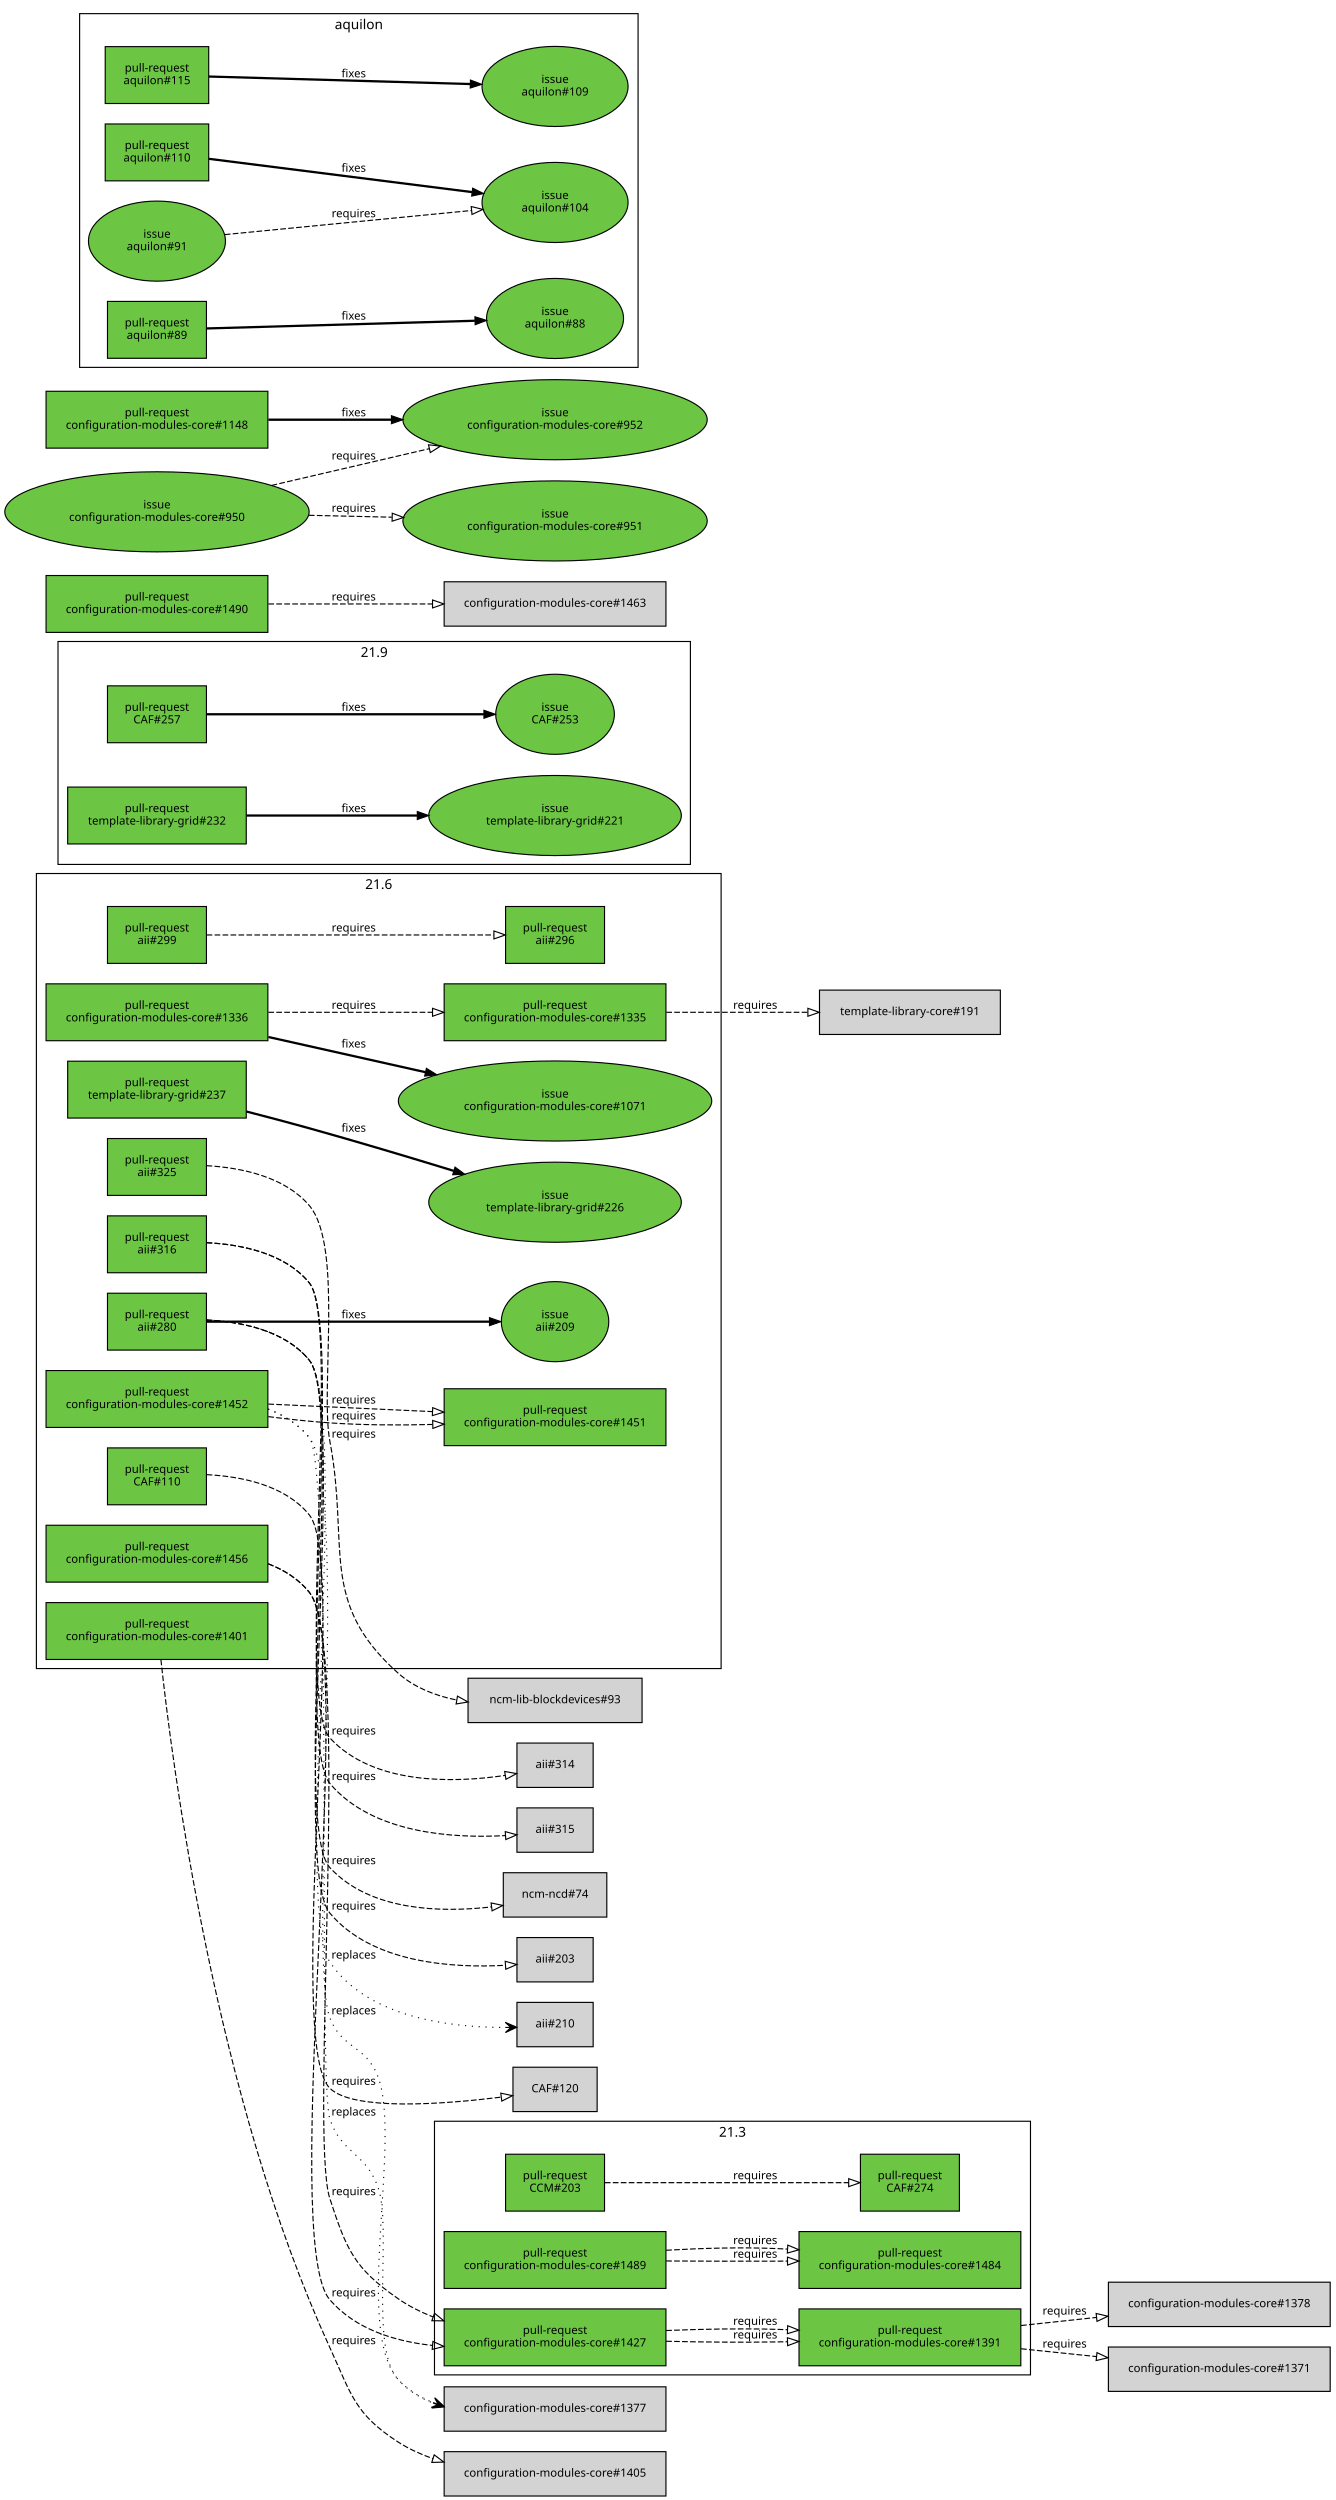
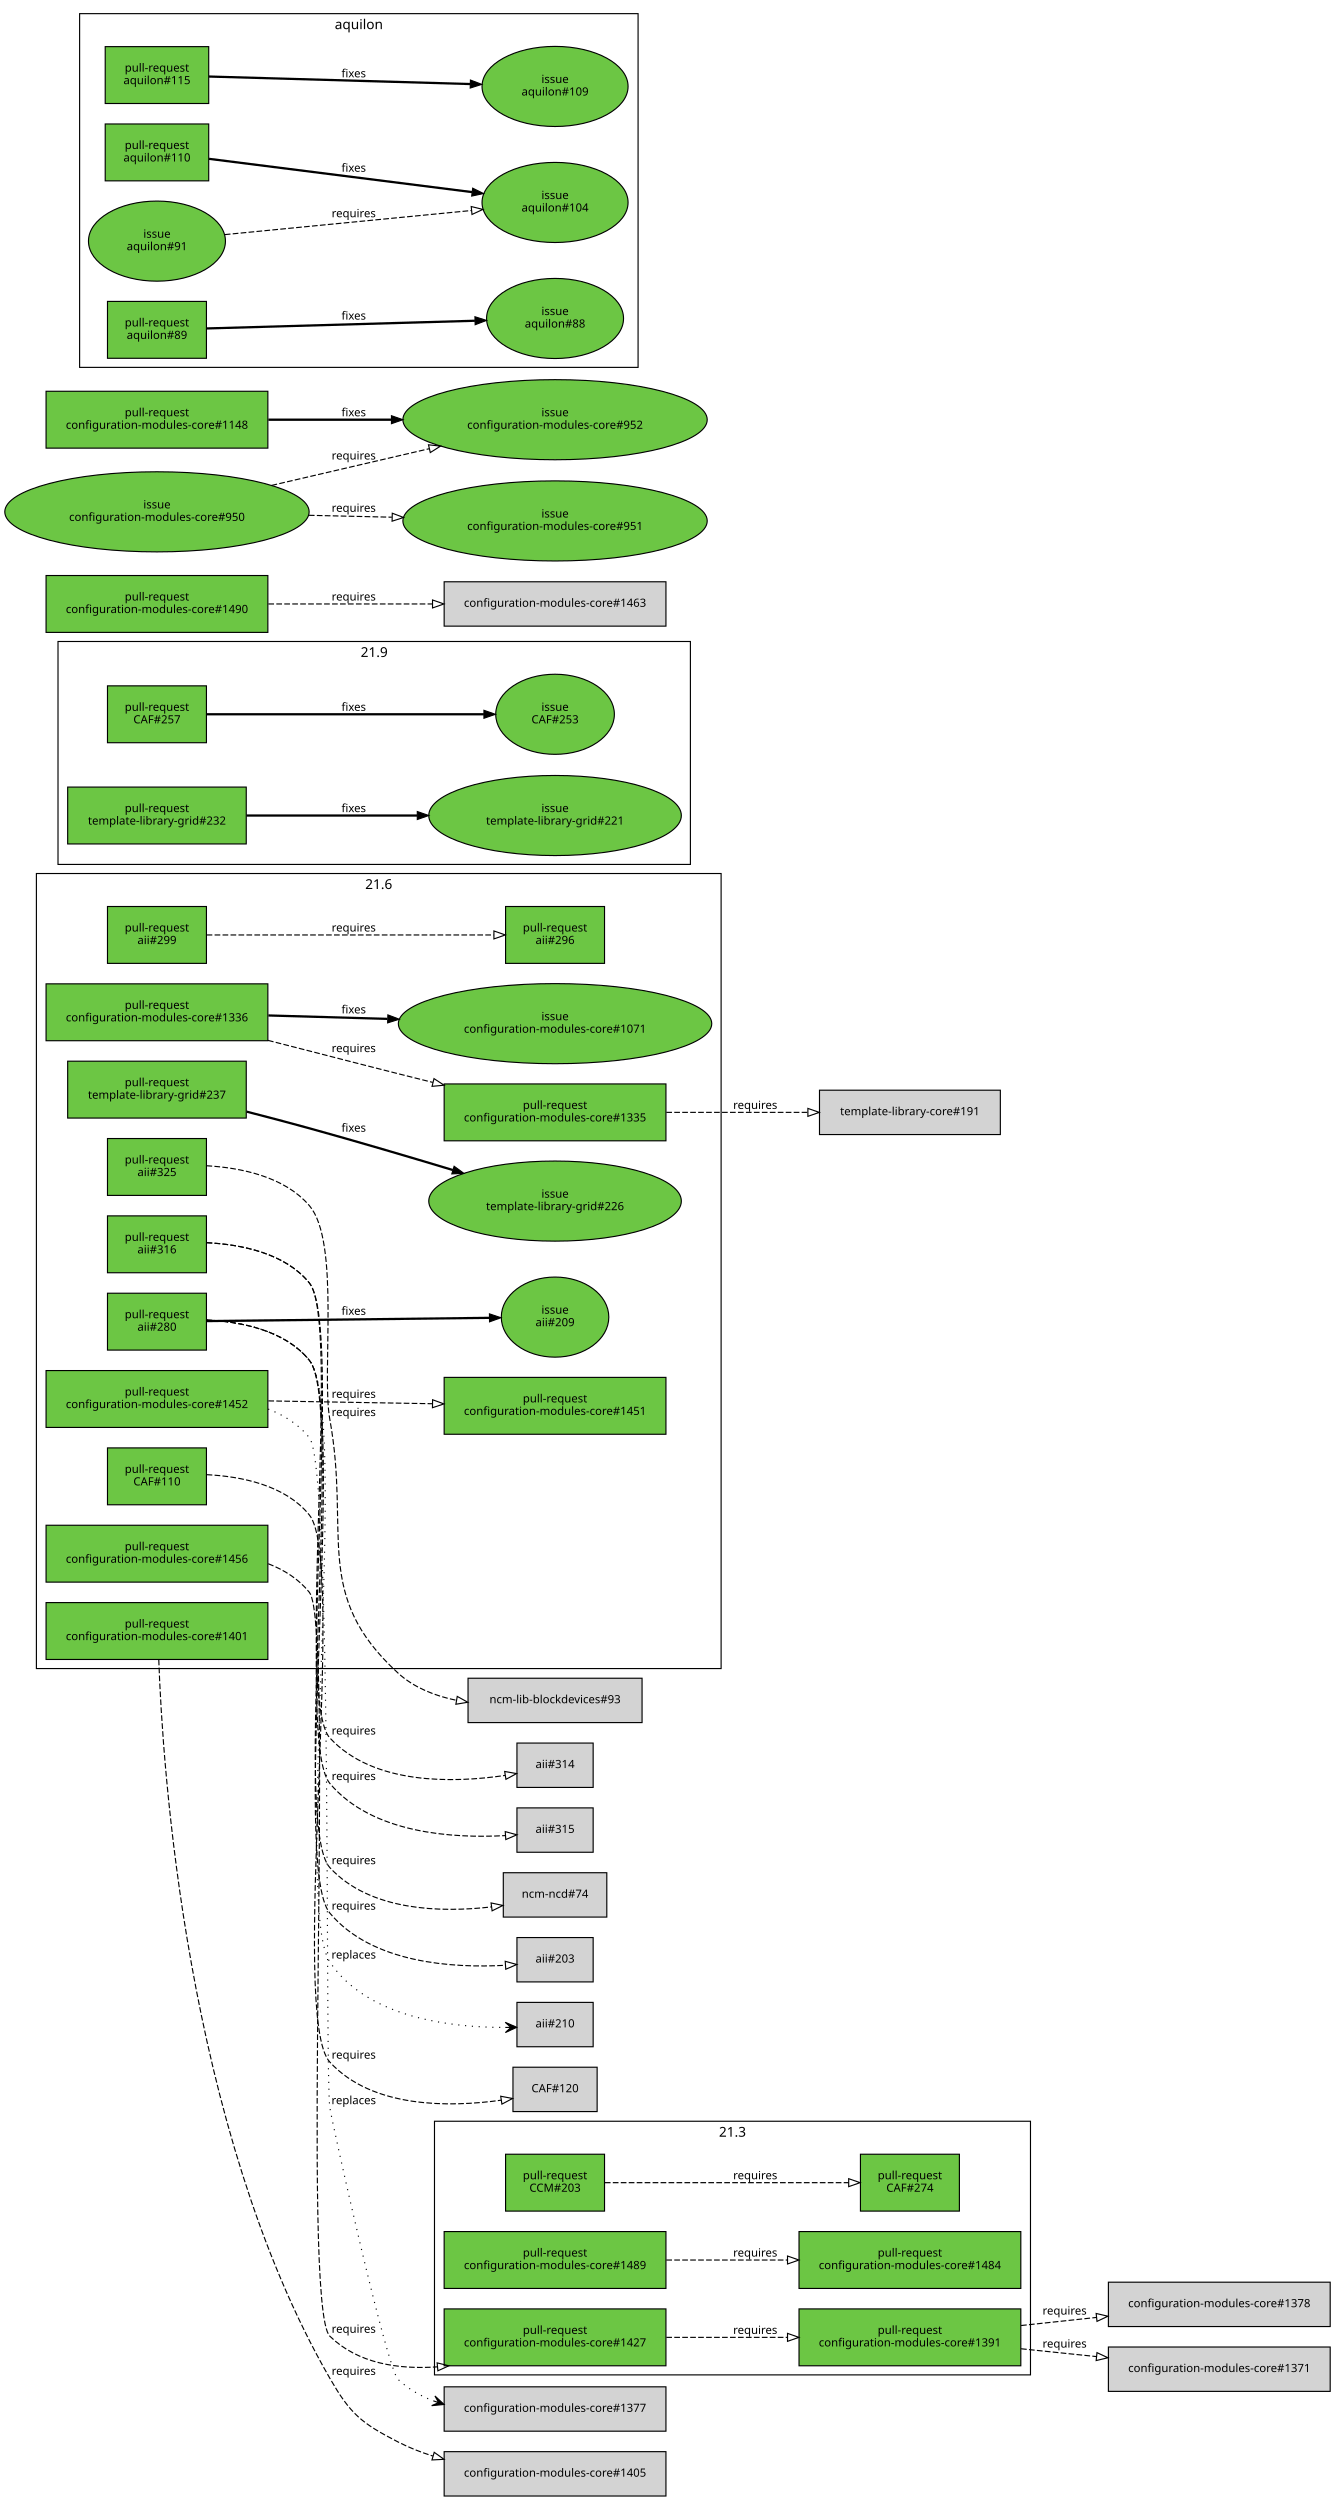
<svg xmlns="http://www.w3.org/2000/svg" xmlns:xlink="http://www.w3.org/1999/xlink" width="1174pt" height="2198pt" viewBox="0.00 0.00 1174.00 2198.00">
  <g id="graph0" class="graph" transform="scale(1 1) rotate(0) translate(4 2194)">
    <polygon fill="white" stroke="white" points="-4,5 -4,-2194 1171,-2194 1171,5 -4,5" />
    <g id="clust3" class="cluster">
      <polygon fill="none" stroke="black" points="378,-106 378,-329 902,-329 902,-106 378,-106" />
      <text text-anchor="middle" x="640" y="-315.4" font-family="Sans" font-size="12.00">21.3</text>
    </g>
    <g id="clust2" class="cluster">
      <polygon fill="none" stroke="black" points="47,-1434 47,-1630 603,-1630 603,-1434 47,-1434" />
      <text text-anchor="middle" x="325" y="-1616.4" font-family="Sans" font-size="12.00">21.9</text>
    </g>
    <g id="clust1" class="cluster">
      <polygon fill="none" stroke="black" points="28,-727 28,-1426 630,-1426 630,-727 28,-727" />
      <text text-anchor="middle" x="329" y="-1412.4" font-family="Sans" font-size="12.00">21.6</text>
    </g>
    <g id="clust4" class="cluster">
      <polygon fill="none" stroke="black" points="66,-1871 66,-2182 557,-2182 557,-1871 66,-1871" />
      <text text-anchor="middle" x="311.5" y="-2168.4" font-family="Sans" font-size="12.00">aquilon</text>
    </g>
    <g id="node1" class="node">
      <g id="a_node1">
        <a xlink:href="https://github.com/quattor/aii/pull/325" xlink:title="Use wipefs for RHEL6+" target="_parent">
          <polygon fill="#6cc644" stroke="black" points="177.5,-1193 90.5,-1193 90.5,-1143 177.5,-1143 177.5,-1193" />
          <text text-anchor="middle" x="134" y="-1171" font-family="Sans" font-size="10.00">pull-request</text>
          <text text-anchor="middle" x="134" y="-1160" font-family="Sans" font-size="10.00">aii#325</text>
        </a>
      </g>
    </g>
    <g id="node2" class="node">
      <polygon fill="lightgrey" stroke="black" points="560.5,-718.5 407.5,-718.5 407.5,-679.5 560.5,-679.5 560.5,-718.5" />
      <text text-anchor="middle" x="484" y="-696.5" font-family="Sans" font-size="10.00">ncm-lib-blockdevices#93</text>
    </g>
    <g id="edge1" class="edge">
-       <path fill="none" stroke="black" stroke-dasharray="5,2" d="M177.607,-1169.13C207.578,-1167.44 246.104,-1159.8 268,-1134 297.874,-1098.79 277.443,-972.374 286,-927 303.514,-834.13 275.518,-785.959 346,-723 360.196,-710.319 378.641,-703.172 397.371,-699.353" />
-       <polygon fill="none" stroke="black" points="398.217,-702.759 407.474,-697.604 397.023,-695.861 398.217,-702.759" />
-       <text text-anchor="middle" x="307" y="-930" font-family="Sans" font-size="10.00">requires</text>
+       <path fill="none" stroke="black" stroke-dasharray="5,2" d="M177.541,-1169.07C207.478,-1167.36 245.992,-1159.71 268,-1134 295.293,-1102.12 278.522,-987.297 286,-946 304.288,-845.007 270.255,-792.259 346,-723 360.048,-710.155 378.436,-702.945 397.158,-699.118" />
+       <polygon fill="none" stroke="black" points="398.005,-702.523 407.261,-697.369 396.811,-695.626 398.005,-702.523" />
+       <text text-anchor="middle" x="307" y="-949" font-family="Sans" font-size="10.00">requires</text>
    </g>
    <g id="node3" class="node">
      <g id="a_node3">
        <a xlink:href="https://github.com/quattor/aii/pull/316" xlink:title="aii-ks: generate kickstart repo entries based on SPMA configuration" target="_parent">
          <polygon fill="#6cc644" stroke="black" points="177.5,-1125 90.5,-1125 90.5,-1075 177.5,-1075 177.5,-1125" />
          <text text-anchor="middle" x="134" y="-1103" font-family="Sans" font-size="10.00">pull-request</text>
          <text text-anchor="middle" x="134" y="-1092" font-family="Sans" font-size="10.00">aii#316</text>
        </a>
      </g>
    </g>
    <g id="node4" class="node">
      <polygon fill="lightgrey" stroke="black" points="517.5,-661.5 450.5,-661.5 450.5,-622.5 517.5,-622.5 517.5,-661.5" />
      <text text-anchor="middle" x="484" y="-639.5" font-family="Sans" font-size="10.00">aii#314</text>
    </g>
    <g id="edge2" class="edge">
      <path fill="none" stroke="black" stroke-dasharray="5,2" d="M177.613,-1101.41C207.79,-1099.9 246.573,-1092.35 268,-1066 296.069,-1031.48 255.763,-698.635 286,-666 324.452,-624.498 394.63,-626.363 440.012,-633.037" />
      <polygon fill="none" stroke="black" points="439.71,-636.533 450.139,-634.666 440.821,-629.622 439.71,-636.533" />
      <text text-anchor="middle" x="307" y="-669" font-family="Sans" font-size="10.00">requires</text>
    </g>
    <g id="node5" class="node">
      <polygon fill="lightgrey" stroke="black" points="517.5,-604.5 450.5,-604.5 450.5,-565.5 517.5,-565.5 517.5,-604.5" />
      <text text-anchor="middle" x="484" y="-582.5" font-family="Sans" font-size="10.00">aii#315</text>
    </g>
    <g id="edge3" class="edge">
      <path fill="none" stroke="black" stroke-dasharray="5,2" d="M177.645,-1101.44C207.838,-1099.94 246.627,-1092.39 268,-1066 298.793,-1027.98 254.51,-663.45 286,-626 323.127,-581.845 394.329,-577.596 440.196,-580.141" />
      <polygon fill="none" stroke="black" points="440.208,-583.65 450.425,-580.844 440.688,-576.667 440.208,-583.65" />
      <text text-anchor="middle" x="307" y="-629" font-family="Sans" font-size="10.00">requires</text>
    </g>
    <g id="node6" class="node">
      <g id="a_node6">
        <a xlink:href="https://github.com/quattor/aii/pull/299" xlink:title="aii-dhcp: support optional hostname ip verification" target="_parent">
          <polygon fill="#6cc644" stroke="black" points="177.5,-1397 90.5,-1397 90.5,-1347 177.5,-1347 177.5,-1397" />
          <text text-anchor="middle" x="134" y="-1375" font-family="Sans" font-size="10.00">pull-request</text>
          <text text-anchor="middle" x="134" y="-1364" font-family="Sans" font-size="10.00">aii#299</text>
        </a>
      </g>
    </g>
    <g id="node7" class="node">
      <g id="a_node7">
        <a xlink:href="https://github.com/quattor/aii/pull/296" xlink:title="DHCP plugin updates" target="_parent">
          <polygon fill="#6cc644" stroke="black" points="527.5,-1397 440.5,-1397 440.5,-1347 527.5,-1347 527.5,-1397" />
          <text text-anchor="middle" x="484" y="-1375" font-family="Sans" font-size="10.00">pull-request</text>
          <text text-anchor="middle" x="484" y="-1364" font-family="Sans" font-size="10.00">aii#296</text>
        </a>
      </g>
    </g>
    <g id="edge4" class="edge">
      <path fill="none" stroke="black" stroke-dasharray="5,2" d="M177.672,-1372C241.287,-1372 360.896,-1372 430.02,-1372" />
      <polygon fill="none" stroke="black" points="430.252,-1375.5 440.252,-1372 430.252,-1368.5 430.252,-1375.5" />
      <text text-anchor="middle" x="307" y="-1375" font-family="Sans" font-size="10.00">requires</text>
    </g>
    <g id="node8" class="node">
      <g id="a_node8">
        <a xlink:href="https://github.com/quattor/aii/pull/280" xlink:title="Support active configuration attribute for plugins" target="_parent">
          <polygon fill="#6cc644" stroke="black" points="177.5,-1057 90.5,-1057 90.5,-1007 177.5,-1007 177.5,-1057" />
          <text text-anchor="middle" x="134" y="-1035" font-family="Sans" font-size="10.00">pull-request</text>
          <text text-anchor="middle" x="134" y="-1024" font-family="Sans" font-size="10.00">aii#280</text>
        </a>
      </g>
    </g>
    <g id="node9" class="node">
      <g id="a_node9">
        <a xlink:href="https://github.com/quattor/aii/issues/209" xlink:title="support ACTIVE_CONFIG" target="_parent">
-           <ellipse fill="#6cc644" stroke="black" cx="484" cy="-1032" rx="47.253" ry="35.211" />
-           <text text-anchor="middle" x="484" y="-1035" font-family="Sans" font-size="10.00">issue</text>
-           <text text-anchor="middle" x="484" y="-1024" font-family="Sans" font-size="10.00">aii#209</text>
+           <ellipse fill="#6cc644" stroke="black" cx="484" cy="-1036" rx="47.253" ry="35.211" />
+           <text text-anchor="middle" x="484" y="-1039" font-family="Sans" font-size="10.00">issue</text>
+           <text text-anchor="middle" x="484" y="-1028" font-family="Sans" font-size="10.00">aii#209</text>
        </a>
      </g>
    </g>
    <g id="edge5" class="edge">
-       <path fill="none" stroke="black" stroke-width="2" d="M177.672,-1032C240.079,-1032 356.372,-1032 426.027,-1032" />
-       <polygon fill="black" stroke="black" points="426.372,-1035.5 436.372,-1032 426.372,-1028.5 426.372,-1035.5" />
-       <text text-anchor="middle" x="307" y="-1035" font-family="Sans" font-size="10.00">fixes</text>
+       <path fill="none" stroke="black" stroke-width="2" d="M177.672,-1032.49C240.079,-1033.21 356.372,-1034.54 426.027,-1035.35" />
+       <polygon fill="black" stroke="black" points="426.332,-1038.85 436.372,-1035.46 426.413,-1031.85 426.332,-1038.85" />
+       <text text-anchor="middle" x="307" y="-1038" font-family="Sans" font-size="10.00">fixes</text>
    </g>
    <g id="node10" class="node">
      <polygon fill="lightgrey" stroke="black" points="529.5,-547.5 438.5,-547.5 438.5,-508.5 529.5,-508.5 529.5,-547.5" />
      <text text-anchor="middle" x="484" y="-525.5" font-family="Sans" font-size="10.00">ncm-ncd#74</text>
    </g>
    <g id="edge6" class="edge">
      <path fill="none" stroke="black" stroke-dasharray="5,2" d="M177.649,-1033.44C207.844,-1031.94 246.634,-1024.4 268,-998 299.202,-959.449 252.377,-588.459 286,-552 321.105,-513.934 382.89,-512.292 427.929,-517.426" />
      <polygon fill="none" stroke="black" points="427.764,-520.933 438.128,-518.735 428.655,-513.99 427.764,-520.933" />
      <text text-anchor="middle" x="307" y="-555" font-family="Sans" font-size="10.00">requires</text>
    </g>
    <g id="node11" class="node">
      <polygon fill="lightgrey" stroke="black" points="517.5,-490.5 450.5,-490.5 450.5,-451.5 517.5,-451.5 517.5,-490.5" />
      <text text-anchor="middle" x="484" y="-468.5" font-family="Sans" font-size="10.00">aii#203</text>
    </g>
    <g id="edge7" class="edge">
      <path fill="none" stroke="black" stroke-dasharray="5,2" d="M177.675,-1033.46C207.883,-1031.97 246.678,-1024.43 268,-998 301.926,-955.94 251.303,-553.426 286,-512 323.042,-467.774 394.268,-463.545 440.163,-466.114" />
      <polygon fill="none" stroke="black" points="440.181,-469.624 450.399,-466.823 440.665,-462.64 440.181,-469.624" />
      <text text-anchor="middle" x="307" y="-515" font-family="Sans" font-size="10.00">requires</text>
    </g>
    <g id="node12" class="node">
      <polygon fill="lightgrey" stroke="black" points="517.5,-433.5 450.5,-433.5 450.5,-394.5 517.5,-394.5 517.5,-433.5" />
      <text text-anchor="middle" x="484" y="-411.5" font-family="Sans" font-size="10.00">aii#210</text>
    </g>
    <g id="edge8" class="edge">
      <path fill="none" stroke="black" stroke-dasharray="1,5" d="M177.698,-1033.48C207.918,-1032 246.717,-1024.47 268,-998 304.855,-952.169 253.232,-517.837 286,-469 319.017,-419.793 392.7,-411.368 440.002,-411.465" />
      <polygon fill="black" stroke="black" points="450.253,-411.62 440.186,-415.968 445.253,-411.544 440.254,-411.469 440.254,-411.469 440.254,-411.469 445.253,-411.544 440.321,-406.969 450.253,-411.62 450.253,-411.62" />
      <text text-anchor="middle" x="307" y="-472" font-family="Sans" font-size="10.00">replaces</text>
    </g>
    <g id="node13" class="node">
      <g id="a_node13">
        <a xlink:href="https://github.com/quattor/CAF/pull/257" xlink:title="Process: run process as another user" target="_parent">
          <polygon fill="#6cc644" stroke="black" points="177.5,-1591 90.5,-1591 90.5,-1541 177.5,-1541 177.5,-1591" />
          <text text-anchor="middle" x="134" y="-1569" font-family="Sans" font-size="10.00">pull-request</text>
          <text text-anchor="middle" x="134" y="-1558" font-family="Sans" font-size="10.00">CAF#257</text>
        </a>
      </g>
    </g>
    <g id="node14" class="node">
      <g id="a_node14">
        <a xlink:href="https://github.com/quattor/CAF/issues/253" xlink:title="CAF::Process: Include an option to execute the command as an specific user" target="_parent">
          <ellipse fill="#6cc644" stroke="black" cx="484" cy="-1566" rx="52.152" ry="35.211" />
          <text text-anchor="middle" x="484" y="-1569" font-family="Sans" font-size="10.00">issue</text>
          <text text-anchor="middle" x="484" y="-1558" font-family="Sans" font-size="10.00">CAF#253</text>
        </a>
      </g>
    </g>
    <g id="edge9" class="edge">
      <path fill="none" stroke="black" stroke-width="2" d="M177.672,-1566C238.737,-1566 351.395,-1566 421.469,-1566" />
      <polygon fill="black" stroke="black" points="421.488,-1569.5 431.488,-1566 421.488,-1562.5 421.488,-1569.5" />
      <text text-anchor="middle" x="307" y="-1569" font-family="Sans" font-size="10.00">fixes</text>
    </g>
    <g id="node15" class="node">
      <g id="a_node15">
        <a xlink:href="https://github.com/quattor/CAF/pull/110" xlink:title="CAF::Download class: API proposal" target="_parent">
          <polygon fill="#6cc644" stroke="black" points="177.5,-921 90.5,-921 90.5,-871 177.5,-871 177.5,-921" />
          <text text-anchor="middle" x="134" y="-899" font-family="Sans" font-size="10.00">pull-request</text>
          <text text-anchor="middle" x="134" y="-888" font-family="Sans" font-size="10.00">CAF#110</text>
        </a>
      </g>
    </g>
    <g id="node16" class="node">
      <polygon fill="lightgrey" stroke="black" points="521,-376.5 447,-376.5 447,-337.5 521,-337.5 521,-376.5" />
      <text text-anchor="middle" x="484" y="-354.5" font-family="Sans" font-size="10.00">CAF#120</text>
    </g>
    <g id="edge10" class="edge">
-       <path fill="none" stroke="black" stroke-dasharray="5,2" d="M177.685,-897.473C207.899,-895.987 246.695,-888.448 268,-862 303.152,-818.362 245.775,-397.012 286,-358 306.615,-338.007 384.955,-343.814 436.416,-350.175" />
-       <polygon fill="none" stroke="black" points="436.277,-353.686 446.642,-351.489 437.17,-346.743 436.277,-353.686" />
-       <text text-anchor="middle" x="307" y="-361" font-family="Sans" font-size="10.00">requires</text>
+       <path fill="none" stroke="black" stroke-dasharray="5,2" d="M177.672,-897.462C207.879,-895.971 246.673,-888.43 268,-862 301.586,-820.379 249.8,-420.369 286,-381 323.4,-340.326 391.252,-341.194 436.725,-347.518" />
+       <polygon fill="none" stroke="black" points="436.222,-350.982 446.636,-349.031 437.279,-344.062 436.222,-350.982" />
+       <text text-anchor="middle" x="307" y="-384" font-family="Sans" font-size="10.00">requires</text>
    </g>
    <g id="node17" class="node">
      <g id="a_node17">
        <a xlink:href="https://github.com/quattor/CCM/pull/203" xlink:title="TextRender: support yaml multi document" target="_parent">
          <polygon fill="#6cc644" stroke="black" points="527.5,-300 440.5,-300 440.5,-250 527.5,-250 527.5,-300" />
          <text text-anchor="middle" x="484" y="-278" font-family="Sans" font-size="10.00">pull-request</text>
          <text text-anchor="middle" x="484" y="-267" font-family="Sans" font-size="10.00">CCM#203</text>
        </a>
      </g>
    </g>
    <g id="node18" class="node">
      <g id="a_node18">
        <a xlink:href="https://github.com/quattor/CAF/pull/274" xlink:title="TextRender: support yaml multi doc rendering" target="_parent">
          <polygon fill="#6cc644" stroke="black" points="839.5,-300 752.5,-300 752.5,-250 839.5,-250 839.5,-300" />
          <text text-anchor="middle" x="796" y="-278" font-family="Sans" font-size="10.00">pull-request</text>
          <text text-anchor="middle" x="796" y="-267" font-family="Sans" font-size="10.00">CAF#274</text>
        </a>
      </g>
    </g>
    <g id="edge11" class="edge">
      <path fill="none" stroke="black" stroke-dasharray="5,2" d="M527.779,-275C583.675,-275 681.538,-275 742.051,-275" />
      <polygon fill="none" stroke="black" points="742.163,-278.5 752.163,-275 742.163,-271.5 742.163,-278.5" />
      <text text-anchor="middle" x="660" y="-278" font-family="Sans" font-size="10.00">requires</text>
    </g>
    <g id="node19" class="node">
      <g id="a_node19">
        <a xlink:href="https://github.com/quattor/configuration-modules-core/pull/1489" xlink:title="ncm-systemd: add support for resource control in units" target="_parent">
          <polygon fill="#6cc644" stroke="black" points="581.5,-232 386.5,-232 386.5,-182 581.5,-182 581.5,-232" />
          <text text-anchor="middle" x="484" y="-210" font-family="Sans" font-size="10.00">pull-request</text>
          <text text-anchor="middle" x="484" y="-199" font-family="Sans" font-size="10.00">configuration-modules-core#1489</text>
        </a>
      </g>
    </g>
    <g id="node20" class="node">
      <g id="a_node20">
        <a xlink:href="https://github.com/quattor/configuration-modules-core/pull/1484" xlink:title="Add panlint check as github action" target="_parent">
          <polygon fill="#6cc644" stroke="black" points="893.5,-232 698.5,-232 698.5,-182 893.5,-182 893.5,-232" />
          <text text-anchor="middle" x="796" y="-210" font-family="Sans" font-size="10.00">pull-request</text>
          <text text-anchor="middle" x="796" y="-199" font-family="Sans" font-size="10.00">configuration-modules-core#1484</text>
        </a>
      </g>
    </g>
    <g id="edge12" class="edge">
-       <path fill="none" stroke="black" stroke-dasharray="5,2" d="M581.705,-206.142C613.063,-205.961 648.008,-205.861 680,-206 682.714,-206.012 685.464,-206.025 688.239,-206.04" />
-       <polygon fill="none" stroke="black" points="688.352,-209.541 698.372,-206.099 688.393,-202.541 688.352,-209.541" />
-       <text text-anchor="middle" x="660" y="-209" font-family="Sans" font-size="10.00">requires</text>
-     </g>
-     <g id="edge17" class="edge">
-       <path fill="none" stroke="black" stroke-dasharray="5,2" d="M581.691,-215.576C613.048,-217.39 647.996,-218.389 680,-217 682.722,-216.882 685.479,-216.748 688.259,-216.601" />
-       <polygon fill="none" stroke="black" points="688.631,-220.085 698.411,-216.011 688.225,-213.097 688.631,-220.085" />
-       <text text-anchor="middle" x="660" y="-221" font-family="Sans" font-size="10.00">requires</text>
+       <path fill="none" stroke="black" stroke-dasharray="5,2" d="M581.811,-207C615.604,-207 653.714,-207 688.269,-207" />
+       <polygon fill="none" stroke="black" points="688.391,-210.5 698.391,-207 688.391,-203.5 688.391,-210.5" />
+       <text text-anchor="middle" x="660" y="-210" font-family="Sans" font-size="10.00">requires</text>
    </g>
    <g id="node21" class="node">
      <g id="a_node21">
        <a xlink:href="https://github.com/quattor/configuration-modules-core/pull/1456" xlink:title="ncm-opennebula: include 5.12.x support" target="_parent">
          <polygon fill="#6cc644" stroke="black" points="231.5,-853 36.5,-853 36.5,-803 231.5,-803 231.5,-853" />
          <text text-anchor="middle" x="134" y="-831" font-family="Sans" font-size="10.00">pull-request</text>
          <text text-anchor="middle" x="134" y="-820" font-family="Sans" font-size="10.00">configuration-modules-core#1456</text>
        </a>
      </g>
    </g>
    <g id="node22" class="node">
      <g id="a_node22">
        <a xlink:href="https://github.com/quattor/configuration-modules-core/pull/1427" xlink:title="ncm-opennebula: RDM datastore support" target="_parent">
          <polygon fill="#6cc644" stroke="black" points="581.5,-164 386.5,-164 386.5,-114 581.5,-114 581.5,-164" />
          <text text-anchor="middle" x="484" y="-142" font-family="Sans" font-size="10.00">pull-request</text>
          <text text-anchor="middle" x="484" y="-131" font-family="Sans" font-size="10.00">configuration-modules-core#1427</text>
        </a>
      </g>
    </g>
    <g id="edge13" class="edge">
-       <path fill="none" stroke="black" stroke-dasharray="5,2" d="M231.759,-819.117C245.76,-813.704 258.592,-805.702 268,-794 305.128,-747.818 267.58,-317.32 286,-261 300.715,-216.008 307.141,-200.033 346,-173 355.336,-166.505 365.788,-161.248 376.647,-156.993" />
-       <polygon fill="none" stroke="black" points="378.065,-160.202 386.275,-153.506 375.681,-153.62 378.065,-160.202" />
-       <text text-anchor="middle" x="307" y="-264" font-family="Sans" font-size="10.00">requires</text>
-     </g>
-     <g id="edge18" class="edge">
-       <path fill="none" stroke="black" stroke-dasharray="5,2" d="M231.807,-819.156C245.803,-813.738 258.621,-805.725 268,-794 311.191,-740.01 240.573,-224.122 286,-172 308.3,-146.413 342.345,-135.568 375.893,-131.932" />
-       <polygon fill="none" stroke="black" points="376.617,-135.382 386.275,-131.026 376.009,-128.408 376.617,-135.382" />
-       <text text-anchor="middle" x="307" y="-175" font-family="Sans" font-size="10.00">requires</text>
+       <path fill="none" stroke="black" stroke-dasharray="5,2" d="M231.821,-819.167C245.815,-813.748 258.629,-805.731 268,-794 290.685,-765.601 260.012,-165.411 286,-140 310.594,-115.952 346.269,-110.644 380.522,-113.064" />
+       <polygon fill="none" stroke="black" points="380.333,-116.562 390.612,-113.996 380.977,-109.591 380.333,-116.562" />
+       <text text-anchor="middle" x="307" y="-143" font-family="Sans" font-size="10.00">requires</text>
    </g>
    <g id="node26" class="node">
      <g id="a_node26">
        <a xlink:href="https://github.com/quattor/configuration-modules-core/pull/1391" xlink:title="ncm-opennebula: include OpenNebula 5.8.x and vmgroups support" target="_parent">
          <polygon fill="#6cc644" stroke="black" points="893.5,-164 698.5,-164 698.5,-114 893.5,-114 893.5,-164" />
          <text text-anchor="middle" x="796" y="-142" font-family="Sans" font-size="10.00">pull-request</text>
          <text text-anchor="middle" x="796" y="-131" font-family="Sans" font-size="10.00">configuration-modules-core#1391</text>
        </a>
      </g>
    </g>
    <g id="edge16" class="edge">
-       <path fill="none" stroke="black" stroke-dasharray="5,2" d="M581.703,-135.569C613.061,-134.843 648.006,-134.444 680,-135 682.715,-135.047 685.466,-135.101 688.242,-135.16" />
-       <polygon fill="none" stroke="black" points="688.299,-138.662 698.378,-135.396 688.462,-131.664 688.299,-138.662" />
-       <text text-anchor="middle" x="660" y="-138" font-family="Sans" font-size="10.00">requires</text>
-     </g>
-     <g id="edge21" class="edge">
-       <path fill="none" stroke="black" stroke-dasharray="5,2" d="M581.698,-145.004C613.056,-146.274 648.002,-146.973 680,-146 682.718,-145.917 685.471,-145.824 688.249,-145.721" />
-       <polygon fill="none" stroke="black" points="688.542,-149.212 698.391,-145.308 688.257,-142.217 688.542,-149.212" />
-       <text text-anchor="middle" x="660" y="-150" font-family="Sans" font-size="10.00">requires</text>
+       <path fill="none" stroke="black" stroke-dasharray="5,2" d="M581.811,-139C615.604,-139 653.714,-139 688.269,-139" />
+       <polygon fill="none" stroke="black" points="688.391,-142.5 698.391,-139 688.391,-135.5 688.391,-142.5" />
+       <text text-anchor="middle" x="660" y="-142" font-family="Sans" font-size="10.00">requires</text>
    </g>
    <g id="node23" class="node">
      <g id="a_node23">
        <a xlink:href="https://github.com/quattor/configuration-modules-core/pull/1452" xlink:title="ncm-metaconfig: ssh daemon configuration support" target="_parent">
          <polygon fill="#6cc644" stroke="black" points="231.5,-989 36.5,-989 36.5,-939 231.5,-939 231.5,-989" />
          <text text-anchor="middle" x="134" y="-967" font-family="Sans" font-size="10.00">pull-request</text>
          <text text-anchor="middle" x="134" y="-956" font-family="Sans" font-size="10.00">configuration-modules-core#1452</text>
        </a>
      </g>
    </g>
    <g id="node24" class="node">
      <polygon fill="lightgrey" stroke="black" points="581.5,-95.5 386.5,-95.5 386.5,-56.5 581.5,-56.5 581.5,-95.5" />
      <text text-anchor="middle" x="484" y="-73.5" font-family="Sans" font-size="10.00">configuration-modules-core#1377</text>
    </g>
    <g id="edge14" class="edge">
-       <path fill="none" stroke="black" stroke-dasharray="1,5" d="M231.796,-955.147C245.793,-949.73 258.614,-941.719 268,-930 288.812,-904.014 275.39,-362.557 286,-331 296.258,-300.491 316.599,-302.101 328,-272 341.456,-236.474 320.262,-129.942 346,-102 354.477,-92.797 365.115,-86.25 376.697,-81.662" />
-       <polygon fill="black" stroke="black" points="386.163,-78.39 378.183,-85.91 381.438,-80.023 376.712,-81.657 376.712,-81.657 376.712,-81.657 381.438,-80.023 375.242,-77.404 386.163,-78.39 386.163,-78.39" />
-       <text text-anchor="middle" x="307" y="-334" font-family="Sans" font-size="10.00">replaces</text>
+       <path fill="none" stroke="black" stroke-dasharray="1,5" d="M231.791,-955.143C245.789,-949.726 258.611,-941.717 268,-930 288.471,-904.453 281.488,-373.425 286,-341 287.887,-327.441 336.041,-111.393 346,-102 354.806,-93.694 365.398,-87.641 376.742,-83.278" />
+       <polygon fill="black" stroke="black" points="386.426,-79.997 378.399,-87.468 381.691,-81.602 376.955,-83.206 376.955,-83.206 376.955,-83.206 381.691,-81.602 375.511,-78.944 386.426,-79.997 386.426,-79.997" />
+       <text text-anchor="middle" x="307" y="-344" font-family="Sans" font-size="10.00">replaces</text>
    </g>
    <g id="node25" class="node">
      <g id="a_node25">
        <a xlink:href="https://github.com/quattor/configuration-modules-core/pull/1451" xlink:title="ncm-metaconfig: support running arbitrary commands in various steps" target="_parent">
-           <polygon fill="#6cc644" stroke="black" points="581.5,-973 386.5,-973 386.5,-923 581.5,-923 581.5,-973" />
-           <text text-anchor="middle" x="484" y="-951" font-family="Sans" font-size="10.00">pull-request</text>
-           <text text-anchor="middle" x="484" y="-940" font-family="Sans" font-size="10.00">configuration-modules-core#1451</text>
+           <polygon fill="#6cc644" stroke="black" points="581.5,-983 386.5,-983 386.5,-933 581.5,-933 581.5,-983" />
+           <text text-anchor="middle" x="484" y="-961" font-family="Sans" font-size="10.00">pull-request</text>
+           <text text-anchor="middle" x="484" y="-950" font-family="Sans" font-size="10.00">configuration-modules-core#1451</text>
        </a>
      </g>
    </g>
    <g id="edge15" class="edge">
-       <path fill="none" stroke="black" stroke-dasharray="5,2" d="M231.862,-948.512C249.815,-946.216 268.441,-944.215 286,-943 315.233,-940.977 346.958,-940.867 376.234,-941.617" />
-       <polygon fill="none" stroke="black" points="376.381,-945.123 386.479,-941.917 376.585,-938.126 376.381,-945.123" />
-       <text text-anchor="middle" x="307" y="-946" font-family="Sans" font-size="10.00">requires</text>
-     </g>
-     <g id="edge19" class="edge">
-       <path fill="none" stroke="black" stroke-dasharray="1,5" d="M231.744,-955.105C245.747,-949.693 258.583,-941.695 268,-930 303.561,-885.835 265.914,-473.025 286,-420 296.402,-392.54 317.16,-396.289 328,-369 349.954,-313.733 306.552,-146.501 346,-102 354.427,-92.494 365.155,-85.793 376.887,-81.145" />
-       <polygon fill="black" stroke="black" points="386.486,-77.844 378.493,-85.352 381.758,-79.47 377.029,-81.096 377.029,-81.096 377.029,-81.096 381.758,-79.47 375.566,-76.841 386.486,-77.844 386.486,-77.844" />
-       <text text-anchor="middle" x="307" y="-423" font-family="Sans" font-size="10.00">replaces</text>
-     </g>
-     <g id="edge20" class="edge">
-       <path fill="none" stroke="black" stroke-dasharray="5,2" d="M231.937,-959.543C276.812,-957.48 330.255,-955.023 376.277,-952.907" />
-       <polygon fill="none" stroke="black" points="376.452,-956.403 386.281,-952.447 376.131,-949.41 376.452,-956.403" />
-       <text text-anchor="middle" x="307" y="-960" font-family="Sans" font-size="10.00">requires</text>
+       <path fill="none" stroke="black" stroke-dasharray="5,2" d="M231.937,-962.329C276.812,-961.555 330.255,-960.634 376.277,-959.84" />
+       <polygon fill="none" stroke="black" points="376.343,-963.34 386.281,-959.668 376.222,-956.341 376.343,-963.34" />
+       <text text-anchor="middle" x="307" y="-965" font-family="Sans" font-size="10.00">requires</text>
    </g>
    <g id="node29" class="node">
      <polygon fill="lightgrey" stroke="black" points="1165.5,-187.5 970.5,-187.5 970.5,-148.5 1165.5,-148.5 1165.5,-187.5" />
      <text text-anchor="middle" x="1068" y="-165.5" font-family="Sans" font-size="10.00">configuration-modules-core#1378</text>
    </g>
-     <g id="edge23" class="edge">
+     <g id="edge18" class="edge">
      <path fill="none" stroke="black" stroke-dasharray="5,2" d="M893.714,-149.388C915.234,-151.699 938.168,-154.163 960.072,-156.515" />
      <polygon fill="none" stroke="black" points="959.738,-159.999 970.054,-157.587 960.485,-153.039 959.738,-159.999" />
      <text text-anchor="middle" x="932" y="-159" font-family="Sans" font-size="10.00">requires</text>
    </g>
    <g id="node30" class="node">
      <polygon fill="lightgrey" stroke="black" points="1165.5,-130.5 970.5,-130.5 970.5,-91.5 1165.5,-91.5 1165.5,-130.5" />
      <text text-anchor="middle" x="1068" y="-108.5" font-family="Sans" font-size="10.00">configuration-modules-core#1371</text>
    </g>
-     <g id="edge24" class="edge">
+     <g id="edge19" class="edge">
      <path fill="none" stroke="black" stroke-dasharray="5,2" d="M893.714,-128.97C915.234,-126.739 938.168,-124.36 960.072,-122.089" />
      <polygon fill="none" stroke="black" points="960.469,-125.567 970.054,-121.054 959.746,-118.604 960.469,-125.567" />
      <text text-anchor="middle" x="932" y="-130" font-family="Sans" font-size="10.00">requires</text>
    </g>
    <g id="node27" class="node">
      <g id="a_node27">
        <a xlink:href="https://github.com/quattor/configuration-modules-core/pull/1401" xlink:title="ncm-spma: yumdnf: initial dnf/yum4 based on yum" target="_parent">
          <polygon fill="#6cc644" stroke="black" points="231.5,-785 36.5,-785 36.5,-735 231.5,-735 231.5,-785" />
          <text text-anchor="middle" x="134" y="-763" font-family="Sans" font-size="10.00">pull-request</text>
          <text text-anchor="middle" x="134" y="-752" font-family="Sans" font-size="10.00">configuration-modules-core#1401</text>
        </a>
      </g>
    </g>
    <g id="node28" class="node">
      <polygon fill="lightgrey" stroke="black" points="581.5,-38.5 386.5,-38.5 386.5,0.5 581.5,0.5 581.5,-38.5" />
      <text text-anchor="middle" x="484" y="-16.5" font-family="Sans" font-size="10.00">configuration-modules-core#1405</text>
    </g>
-     <g id="edge22" class="edge">
-       <path fill="none" stroke="black" stroke-dasharray="5,2" d="M137.48,-734.833C146.812,-647.495 184.596,-350.766 286,-130 304.999,-88.637 307.758,-71.687 346,-47 355.386,-40.941 365.825,-36.155 376.634,-32.381" />
-       <polygon fill="none" stroke="black" points="377.753,-35.698 386.212,-29.319 375.621,-29.031 377.753,-35.698" />
-       <text text-anchor="middle" x="307" y="-133" font-family="Sans" font-size="10.00">requires</text>
+     <g id="edge17" class="edge">
+       <path fill="none" stroke="black" stroke-dasharray="5,2" d="M135.593,-734.855C138.767,-643.581 158.88,-323.541 286,-103 304.216,-71.397 313.582,-63.723 346,-47 355.581,-42.058 365.96,-37.987 376.572,-34.636" />
+       <polygon fill="none" stroke="black" points="377.761,-37.934 386.367,-31.755 375.786,-31.218 377.761,-37.934" />
+       <text text-anchor="middle" x="307" y="-106" font-family="Sans" font-size="10.00">requires</text>
    </g>
    <g id="node31" class="node">
      <g id="a_node31">
        <a xlink:href="https://github.com/quattor/configuration-modules-core/pull/1336" xlink:title="ncm-network: Add support for CAF::Service actions after changes" target="_parent">
          <polygon fill="#6cc644" stroke="black" points="231.5,-1329 36.5,-1329 36.5,-1279 231.5,-1279 231.5,-1329" />
          <text text-anchor="middle" x="134" y="-1307" font-family="Sans" font-size="10.00">pull-request</text>
          <text text-anchor="middle" x="134" y="-1296" font-family="Sans" font-size="10.00">configuration-modules-core#1336</text>
        </a>
      </g>
    </g>
    <g id="node32" class="node">
      <g id="a_node32">
        <a xlink:href="https://github.com/quattor/configuration-modules-core/pull/1335" xlink:title="ncm-metaconfig: Remove caf_service_action type to allow reuse" target="_parent">
-           <polygon fill="#6cc644" stroke="black" points="581.5,-1329 386.5,-1329 386.5,-1279 581.5,-1279 581.5,-1329" />
-           <text text-anchor="middle" x="484" y="-1307" font-family="Sans" font-size="10.00">pull-request</text>
-           <text text-anchor="middle" x="484" y="-1296" font-family="Sans" font-size="10.00">configuration-modules-core#1335</text>
-         </a>
-       </g>
-     </g>
-     <g id="edge25" class="edge">
-       <path fill="none" stroke="black" stroke-dasharray="5,2" d="M231.937,-1304C276.812,-1304 330.255,-1304 376.277,-1304" />
-       <polygon fill="none" stroke="black" points="376.281,-1307.5 386.281,-1304 376.281,-1300.5 376.281,-1307.5" />
-       <text text-anchor="middle" x="307" y="-1307" font-family="Sans" font-size="10.00">requires</text>
+           <polygon fill="#6cc644" stroke="black" points="581.5,-1241 386.5,-1241 386.5,-1191 581.5,-1191 581.5,-1241" />
+           <text text-anchor="middle" x="484" y="-1219" font-family="Sans" font-size="10.00">pull-request</text>
+           <text text-anchor="middle" x="484" y="-1208" font-family="Sans" font-size="10.00">configuration-modules-core#1335</text>
+         </a>
+       </g>
+     </g>
+     <g id="edge20" class="edge">
+       <path fill="none" stroke="black" stroke-dasharray="5,2" d="M231.616,-1279.31C243.863,-1276.18 256.225,-1273.01 268,-1270 302.67,-1261.12 311.299,-1258.75 346,-1250 355.904,-1247.5 366.214,-1244.92 376.536,-1242.34" />
+       <polygon fill="none" stroke="black" points="377.569,-1245.69 386.424,-1239.87 375.874,-1238.89 377.569,-1245.69" />
+       <text text-anchor="middle" x="307" y="-1269" font-family="Sans" font-size="10.00">requires</text>
    </g>
    <g id="node33" class="node">
      <g id="a_node33">
        <a xlink:href="https://github.com/quattor/configuration-modules-core/issues/1071" xlink:title="ncm-network: support daemons to restart after network changes" target="_parent">
-           <ellipse fill="#6cc644" stroke="black" cx="484" cy="-1226" rx="137.772" ry="35.211" />
-           <text text-anchor="middle" x="484" y="-1229" font-family="Sans" font-size="10.00">issue</text>
-           <text text-anchor="middle" x="484" y="-1218" font-family="Sans" font-size="10.00">configuration-modules-core#1071</text>
-         </a>
-       </g>
-     </g>
-     <g id="edge26" class="edge">
-       <path fill="none" stroke="black" stroke-width="2" d="M231.937,-1282.27C274.754,-1272.68 325.373,-1261.33 369.902,-1251.35" />
-       <polygon fill="black" stroke="black" points="370.902,-1254.71 379.895,-1249.11 369.371,-1247.88 370.902,-1254.71" />
-       <text text-anchor="middle" x="307" y="-1273" font-family="Sans" font-size="10.00">fixes</text>
+           <ellipse fill="#6cc644" stroke="black" cx="484" cy="-1294" rx="137.772" ry="35.211" />
+           <text text-anchor="middle" x="484" y="-1297" font-family="Sans" font-size="10.00">issue</text>
+           <text text-anchor="middle" x="484" y="-1286" font-family="Sans" font-size="10.00">configuration-modules-core#1071</text>
+         </a>
+       </g>
+     </g>
+     <g id="edge21" class="edge">
+       <path fill="none" stroke="black" stroke-width="2" d="M231.937,-1301.21C264.336,-1300.28 301.202,-1299.22 336.517,-1298.21" />
+       <polygon fill="black" stroke="black" points="337.029,-1301.7 346.924,-1297.91 336.827,-1294.7 337.029,-1301.7" />
+       <text text-anchor="middle" x="307" y="-1303" font-family="Sans" font-size="10.00">fixes</text>
    </g>
    <g id="node34" class="node">
-       <polygon fill="lightgrey" stroke="black" points="875.5,-1323.5 716.5,-1323.5 716.5,-1284.5 875.5,-1284.5 875.5,-1323.5" />
-       <text text-anchor="middle" x="796" y="-1301.5" font-family="Sans" font-size="10.00">template-library-core#191</text>
-     </g>
-     <g id="edge27" class="edge">
-       <path fill="none" stroke="black" stroke-dasharray="5,2" d="M581.811,-1304C621.52,-1304 667.191,-1304 706.049,-1304" />
-       <polygon fill="none" stroke="black" points="706.294,-1307.5 716.294,-1304 706.294,-1300.5 706.294,-1307.5" />
-       <text text-anchor="middle" x="660" y="-1307" font-family="Sans" font-size="10.00">requires</text>
+       <polygon fill="lightgrey" stroke="black" points="875.5,-1235.5 716.5,-1235.5 716.5,-1196.5 875.5,-1196.5 875.5,-1235.5" />
+       <text text-anchor="middle" x="796" y="-1213.5" font-family="Sans" font-size="10.00">template-library-core#191</text>
+     </g>
+     <g id="edge22" class="edge">
+       <path fill="none" stroke="black" stroke-dasharray="5,2" d="M581.811,-1216C621.52,-1216 667.191,-1216 706.049,-1216" />
+       <polygon fill="none" stroke="black" points="706.294,-1219.5 716.294,-1216 706.294,-1212.5 706.294,-1219.5" />
+       <text text-anchor="middle" x="660" y="-1219" font-family="Sans" font-size="10.00">requires</text>
    </g>
    <g id="node35" class="node">
      <g id="a_node35">
        <a xlink:href="https://github.com/quattor/configuration-modules-core/pull/1490" xlink:title="ncm-ceph: Add support for orchestrator/cephadm under octopus" target="_parent">
          <polygon fill="#6cc644" stroke="black" points="231.5,-1688 36.5,-1688 36.5,-1638 231.5,-1638 231.5,-1688" />
          <text text-anchor="middle" x="134" y="-1666" font-family="Sans" font-size="10.00">pull-request</text>
          <text text-anchor="middle" x="134" y="-1655" font-family="Sans" font-size="10.00">configuration-modules-core#1490</text>
        </a>
      </g>
    </g>
    <g id="node36" class="node">
      <polygon fill="lightgrey" stroke="black" points="581.5,-1682.5 386.5,-1682.5 386.5,-1643.5 581.5,-1643.5 581.5,-1682.5" />
      <text text-anchor="middle" x="484" y="-1660.5" font-family="Sans" font-size="10.00">configuration-modules-core#1463</text>
    </g>
-     <g id="edge28" class="edge">
+     <g id="edge23" class="edge">
      <path fill="none" stroke="black" stroke-dasharray="5,2" d="M231.937,-1663C276.812,-1663 330.255,-1663 376.277,-1663" />
      <polygon fill="none" stroke="black" points="376.281,-1666.5 386.281,-1663 376.281,-1659.5 376.281,-1666.5" />
      <text text-anchor="middle" x="307" y="-1666" font-family="Sans" font-size="10.00">requires</text>
    </g>
    <g id="node37" class="node">
      <g id="a_node37">
        <a xlink:href="https://github.com/quattor/configuration-modules-core/pull/1148" xlink:title="ncm-spma: Remove support from groups from spma yumng backend" target="_parent">
          <polygon fill="#6cc644" stroke="black" points="231.5,-1850 36.5,-1850 36.5,-1800 231.5,-1800 231.5,-1850" />
          <text text-anchor="middle" x="134" y="-1828" font-family="Sans" font-size="10.00">pull-request</text>
          <text text-anchor="middle" x="134" y="-1817" font-family="Sans" font-size="10.00">configuration-modules-core#1148</text>
        </a>
      </g>
    </g>
    <g id="node38" class="node">
      <g id="a_node38">
        <a xlink:href="https://github.com/quattor/configuration-modules-core/issues/952" xlink:title="ncm-spma (yumng): Remove support for package groups" target="_parent">
          <ellipse fill="#6cc644" stroke="black" cx="484" cy="-1825" rx="133.787" ry="35.211" />
          <text text-anchor="middle" x="484" y="-1828" font-family="Sans" font-size="10.00">issue</text>
          <text text-anchor="middle" x="484" y="-1817" font-family="Sans" font-size="10.00">configuration-modules-core#952</text>
        </a>
      </g>
    </g>
-     <g id="edge29" class="edge">
+     <g id="edge24" class="edge">
      <path fill="none" stroke="black" stroke-width="2" d="M231.937,-1825C265.395,-1825 303.615,-1825 339.972,-1825" />
      <polygon fill="black" stroke="black" points="340.172,-1828.5 350.172,-1825 340.172,-1821.5 340.172,-1828.5" />
      <text text-anchor="middle" x="307" y="-1828" font-family="Sans" font-size="10.00">fixes</text>
    </g>
    <g id="node39" class="node">
      <g id="a_node39">
        <a xlink:href="https://github.com/quattor/configuration-modules-core/issues/950" xlink:title="ncm-spma: Remove support for package groups from yum backends" target="_parent">
          <ellipse fill="#6cc644" stroke="black" cx="134" cy="-1744" rx="133.787" ry="35.211" />
          <text text-anchor="middle" x="134" y="-1747" font-family="Sans" font-size="10.00">issue</text>
          <text text-anchor="middle" x="134" y="-1736" font-family="Sans" font-size="10.00">configuration-modules-core#950</text>
        </a>
      </g>
    </g>
    <g id="node40" class="node">
      <g id="a_node40">
        <a xlink:href="https://github.com/quattor/configuration-modules-core/issues/951" xlink:title="ncm-spma (yum): Remove support for package groups" target="_parent">
          <ellipse fill="#6cc644" stroke="black" cx="484" cy="-1736" rx="133.787" ry="35.211" />
          <text text-anchor="middle" x="484" y="-1739" font-family="Sans" font-size="10.00">issue</text>
          <text text-anchor="middle" x="484" y="-1728" font-family="Sans" font-size="10.00">configuration-modules-core#951</text>
        </a>
      </g>
    </g>
-     <g id="edge30" class="edge">
+     <g id="edge25" class="edge">
      <path fill="none" stroke="black" stroke-dasharray="5,2" d="M267.557,-1740.95C291.422,-1740.4 316.393,-1739.83 340.526,-1739.28" />
      <polygon fill="none" stroke="black" points="340.895,-1742.77 350.812,-1739.04 340.734,-1735.77 340.895,-1742.77" />
      <text text-anchor="middle" x="307" y="-1744" font-family="Sans" font-size="10.00">requires</text>
    </g>
-     <g id="edge31" class="edge">
+     <g id="edge26" class="edge">
      <path fill="none" stroke="black" stroke-dasharray="5,2" d="M234.723,-1767.21C278.043,-1777.29 328.925,-1789.14 373.31,-1799.47" />
      <polygon fill="none" stroke="black" points="372.729,-1802.93 383.263,-1801.79 374.316,-1796.11 372.729,-1802.93" />
      <text text-anchor="middle" x="307" y="-1790" font-family="Sans" font-size="10.00">requires</text>
    </g>
    <g id="node41" class="node">
      <g id="a_node41">
        <a xlink:href="https://github.com/quattor/template-library-grid/pull/237" xlink:title="users: Fix collisions with system managed groups" target="_parent">
          <polygon fill="#6cc644" stroke="black" points="212.5,-1261 55.5,-1261 55.5,-1211 212.5,-1211 212.5,-1261" />
          <text text-anchor="middle" x="134" y="-1239" font-family="Sans" font-size="10.00">pull-request</text>
          <text text-anchor="middle" x="134" y="-1228" font-family="Sans" font-size="10.00">template-library-grid#237</text>
        </a>
      </g>
    </g>
    <g id="node42" class="node">
      <g id="a_node42">
        <a xlink:href="https://github.com/quattor/template-library-grid/issues/226" xlink:title="collisions group id" target="_parent">
-           <ellipse fill="#6cc644" stroke="black" cx="484" cy="-1137" rx="111.032" ry="35.211" />
-           <text text-anchor="middle" x="484" y="-1140" font-family="Sans" font-size="10.00">issue</text>
-           <text text-anchor="middle" x="484" y="-1129" font-family="Sans" font-size="10.00">template-library-grid#226</text>
-         </a>
-       </g>
-     </g>
-     <g id="edge32" class="edge">
-       <path fill="none" stroke="black" stroke-width="2" d="M212.512,-1216.79C230.752,-1212.1 250.094,-1206.99 268,-1202 309.899,-1190.32 356.105,-1176.47 394.909,-1164.57" />
-       <polygon fill="black" stroke="black" points="396.078,-1167.87 404.608,-1161.59 394.021,-1161.18 396.078,-1167.87" />
+           <ellipse fill="#6cc644" stroke="black" cx="484" cy="-1138" rx="111.032" ry="35.211" />
+           <text text-anchor="middle" x="484" y="-1141" font-family="Sans" font-size="10.00">issue</text>
+           <text text-anchor="middle" x="484" y="-1130" font-family="Sans" font-size="10.00">template-library-grid#226</text>
+         </a>
+       </g>
+     </g>
+     <g id="edge27" class="edge">
+       <path fill="none" stroke="black" stroke-width="2" d="M212.847,-1216.64C230.985,-1211.98 250.198,-1206.92 268,-1202 309.611,-1190.49 355.5,-1176.95 394.159,-1165.29" />
+       <polygon fill="black" stroke="black" points="395.265,-1168.62 403.825,-1162.37 393.24,-1161.92 395.265,-1168.62" />
      <text text-anchor="middle" x="307" y="-1199" font-family="Sans" font-size="10.00">fixes</text>
    </g>
    <g id="node43" class="node">
      <g id="a_node43">
        <a xlink:href="https://github.com/quattor/template-library-grid/pull/232" xlink:title="arc-ce: Export arc-ce feature from aquilon at RAL" target="_parent">
          <polygon fill="#6cc644" stroke="black" points="212.5,-1502 55.5,-1502 55.5,-1452 212.5,-1452 212.5,-1502" />
          <text text-anchor="middle" x="134" y="-1480" font-family="Sans" font-size="10.00">pull-request</text>
          <text text-anchor="middle" x="134" y="-1469" font-family="Sans" font-size="10.00">template-library-grid#232</text>
        </a>
      </g>
    </g>
    <g id="node44" class="node">
      <g id="a_node44">
        <a xlink:href="https://github.com/quattor/template-library-grid/issues/221" xlink:title="Support for new CE types (ARC CE, HTCONDOR CE)" target="_parent">
          <ellipse fill="#6cc644" stroke="black" cx="484" cy="-1477" rx="111.032" ry="35.211" />
          <text text-anchor="middle" x="484" y="-1480" font-family="Sans" font-size="10.00">issue</text>
          <text text-anchor="middle" x="484" y="-1469" font-family="Sans" font-size="10.00">template-library-grid#221</text>
        </a>
      </g>
    </g>
-     <g id="edge33" class="edge">
+     <g id="edge28" class="edge">
      <path fill="none" stroke="black" stroke-width="2" d="M212.665,-1477C256.799,-1477 313.009,-1477 362.728,-1477" />
      <polygon fill="black" stroke="black" points="362.906,-1480.5 372.906,-1477 362.906,-1473.5 362.906,-1480.5" />
      <text text-anchor="middle" x="307" y="-1480" font-family="Sans" font-size="10.00">fixes</text>
    </g>
    <g id="node45" class="node">
      <g id="a_node45">
        <a xlink:href="https://github.com/quattor/aquilon/pull/115" xlink:title="services: insert service data early in the object template" target="_parent">
          <polygon fill="#6cc644" stroke="black" points="179.5,-2153 88.5,-2153 88.5,-2103 179.5,-2103 179.5,-2153" />
          <text text-anchor="middle" x="134" y="-2131" font-family="Sans" font-size="10.00">pull-request</text>
          <text text-anchor="middle" x="134" y="-2120" font-family="Sans" font-size="10.00">aquilon#115</text>
        </a>
      </g>
    </g>
    <g id="node46" class="node">
      <g id="a_node46">
        <a xlink:href="https://github.com/quattor/aquilon/issues/109" xlink:title="Why service configuration is included so late in the plenary object?" target="_parent">
          <ellipse fill="#6cc644" stroke="black" cx="484" cy="-2118" rx="64.194" ry="35.211" />
          <text text-anchor="middle" x="484" y="-2121" font-family="Sans" font-size="10.00">issue</text>
          <text text-anchor="middle" x="484" y="-2110" font-family="Sans" font-size="10.00">aquilon#109</text>
        </a>
      </g>
    </g>
-     <g id="edge34" class="edge">
+     <g id="edge29" class="edge">
      <path fill="none" stroke="black" stroke-width="2" d="M179.782,-2126.71C237.872,-2125.04 339.98,-2122.11 409.507,-2120.11" />
      <polygon fill="black" stroke="black" points="409.624,-2123.61 419.519,-2119.82 409.423,-2116.61 409.624,-2123.61" />
      <text text-anchor="middle" x="307" y="-2126" font-family="Sans" font-size="10.00">fixes</text>
    </g>
    <g id="node47" class="node">
      <g id="a_node47">
        <a xlink:href="https://github.com/quattor/aquilon/pull/110" xlink:title="Change site and machine namespace to use continent name" target="_parent">
          <polygon fill="#6cc644" stroke="black" points="179.5,-2085 88.5,-2085 88.5,-2035 179.5,-2035 179.5,-2085" />
          <text text-anchor="middle" x="134" y="-2063" font-family="Sans" font-size="10.00">pull-request</text>
          <text text-anchor="middle" x="134" y="-2052" font-family="Sans" font-size="10.00">aquilon#110</text>
        </a>
      </g>
    </g>
    <g id="node48" class="node">
      <g id="a_node48">
        <a xlink:href="https://github.com/quattor/aquilon/issues/104" xlink:title="1.12.62: location related templates cannot be used" target="_parent">
          <ellipse fill="#6cc644" stroke="black" cx="484" cy="-2016" rx="64.194" ry="35.211" />
          <text text-anchor="middle" x="484" y="-2019" font-family="Sans" font-size="10.00">issue</text>
          <text text-anchor="middle" x="484" y="-2008" font-family="Sans" font-size="10.00">aquilon#104</text>
        </a>
      </g>
    </g>
-     <g id="edge35" class="edge">
+     <g id="edge30" class="edge">
      <path fill="none" stroke="black" stroke-width="2" d="M179.782,-2054.34C238.309,-2046.94 341.52,-2033.89 411.072,-2025.09" />
      <polygon fill="black" stroke="black" points="411.598,-2028.56 421.08,-2023.83 410.72,-2021.61 411.598,-2028.56" />
      <text text-anchor="middle" x="307" y="-2043" font-family="Sans" font-size="10.00">fixes</text>
    </g>
    <g id="node49" class="node">
      <g id="a_node49">
        <a xlink:href="https://github.com/quattor/aquilon/issues/91" xlink:title="1.12.58: city timezone is not passed to the object template" target="_parent">
          <ellipse fill="#6cc644" stroke="black" cx="134" cy="-1982" rx="60.208" ry="35.211" />
          <text text-anchor="middle" x="134" y="-1985" font-family="Sans" font-size="10.00">issue</text>
          <text text-anchor="middle" x="134" y="-1974" font-family="Sans" font-size="10.00">aquilon#91</text>
        </a>
      </g>
    </g>
-     <g id="edge36" class="edge">
+     <g id="edge31" class="edge">
      <path fill="none" stroke="black" stroke-dasharray="5,2" d="M193.64,-1987.73C253.397,-1993.57 346.194,-2002.63 410.521,-2008.92" />
      <polygon fill="none" stroke="black" points="410.298,-2012.41 420.591,-2009.9 410.979,-2005.45 410.298,-2012.41" />
      <text text-anchor="middle" x="307" y="-2003" font-family="Sans" font-size="10.00">requires</text>
    </g>
    <g id="node50" class="node">
      <g id="a_node50">
        <a xlink:href="https://github.com/quattor/aquilon/pull/89" xlink:title="Broker: pass archetype to the object profile" target="_parent">
          <polygon fill="#6cc644" stroke="black" points="177.5,-1929 90.5,-1929 90.5,-1879 177.5,-1879 177.5,-1929" />
          <text text-anchor="middle" x="134" y="-1907" font-family="Sans" font-size="10.00">pull-request</text>
          <text text-anchor="middle" x="134" y="-1896" font-family="Sans" font-size="10.00">aquilon#89</text>
        </a>
      </g>
    </g>
    <g id="node51" class="node">
      <g id="a_node51">
        <a xlink:href="https://github.com/quattor/aquilon/issues/88" xlink:title="1.12.58: the broker should pass the archetype to the object template" target="_parent">
          <ellipse fill="#6cc644" stroke="black" cx="484" cy="-1914" rx="60.208" ry="35.211" />
          <text text-anchor="middle" x="484" y="-1917" font-family="Sans" font-size="10.00">issue</text>
          <text text-anchor="middle" x="484" y="-1906" font-family="Sans" font-size="10.00">aquilon#88</text>
        </a>
      </g>
    </g>
-     <g id="edge37" class="edge">
+     <g id="edge32" class="edge">
      <path fill="none" stroke="black" stroke-width="2" d="M177.672,-1905.23C236.488,-1906.92 343.167,-1909.98 413.558,-1912" />
      <polygon fill="black" stroke="black" points="413.574,-1915.51 423.671,-1912.3 413.775,-1908.51 413.574,-1915.51" />
      <text text-anchor="middle" x="307" y="-1913" font-family="Sans" font-size="10.00">fixes</text>
    </g>
  </g>
</svg>
